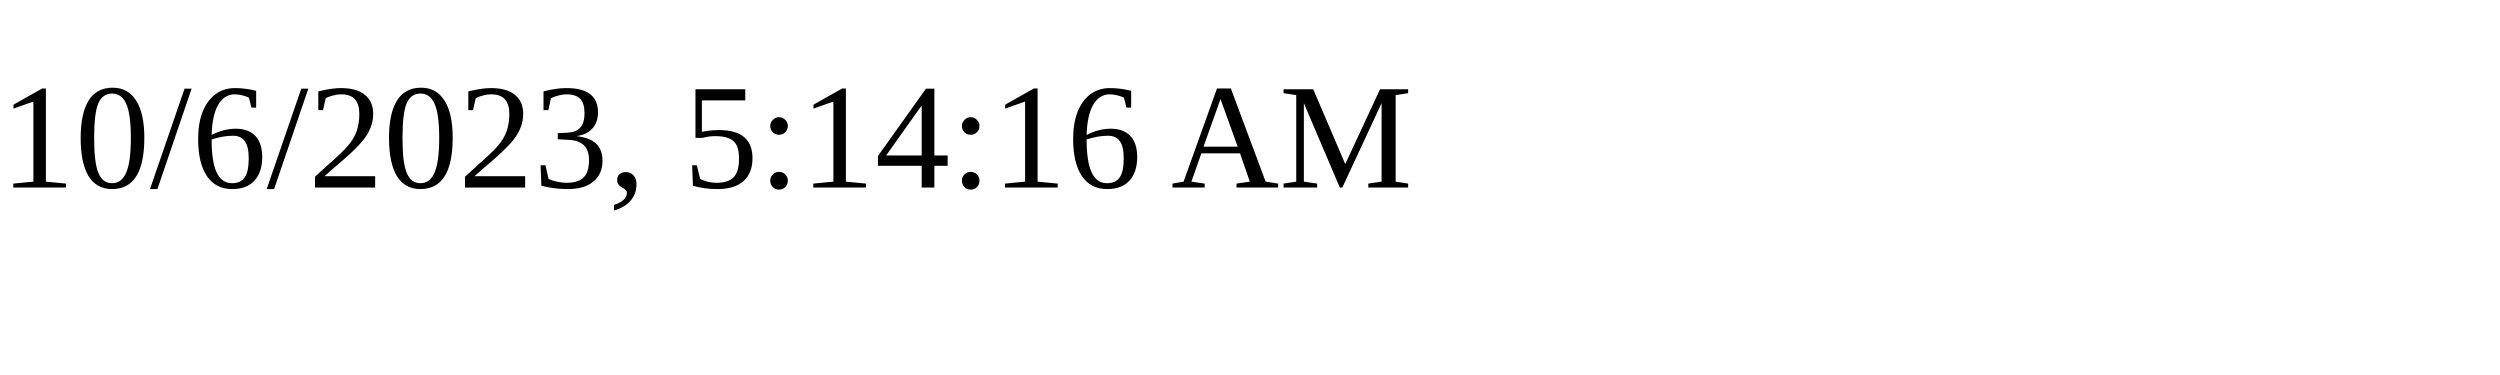
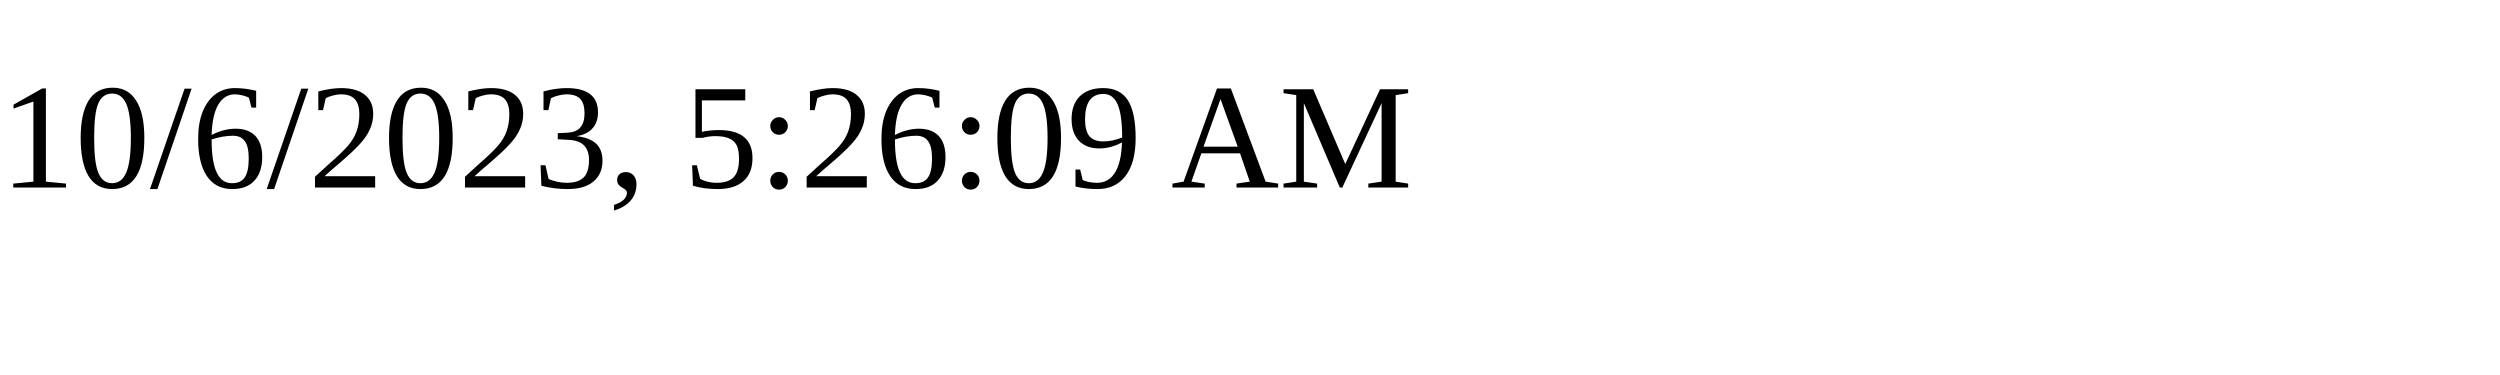
<svg xmlns="http://www.w3.org/2000/svg" height="30" width="200">
-   <text x="0" y="15">10/6/2023, 5:14:16 AM</text>
+   <text x="0" y="15">10/6/2023, 5:26:09 AM</text>
</svg>
